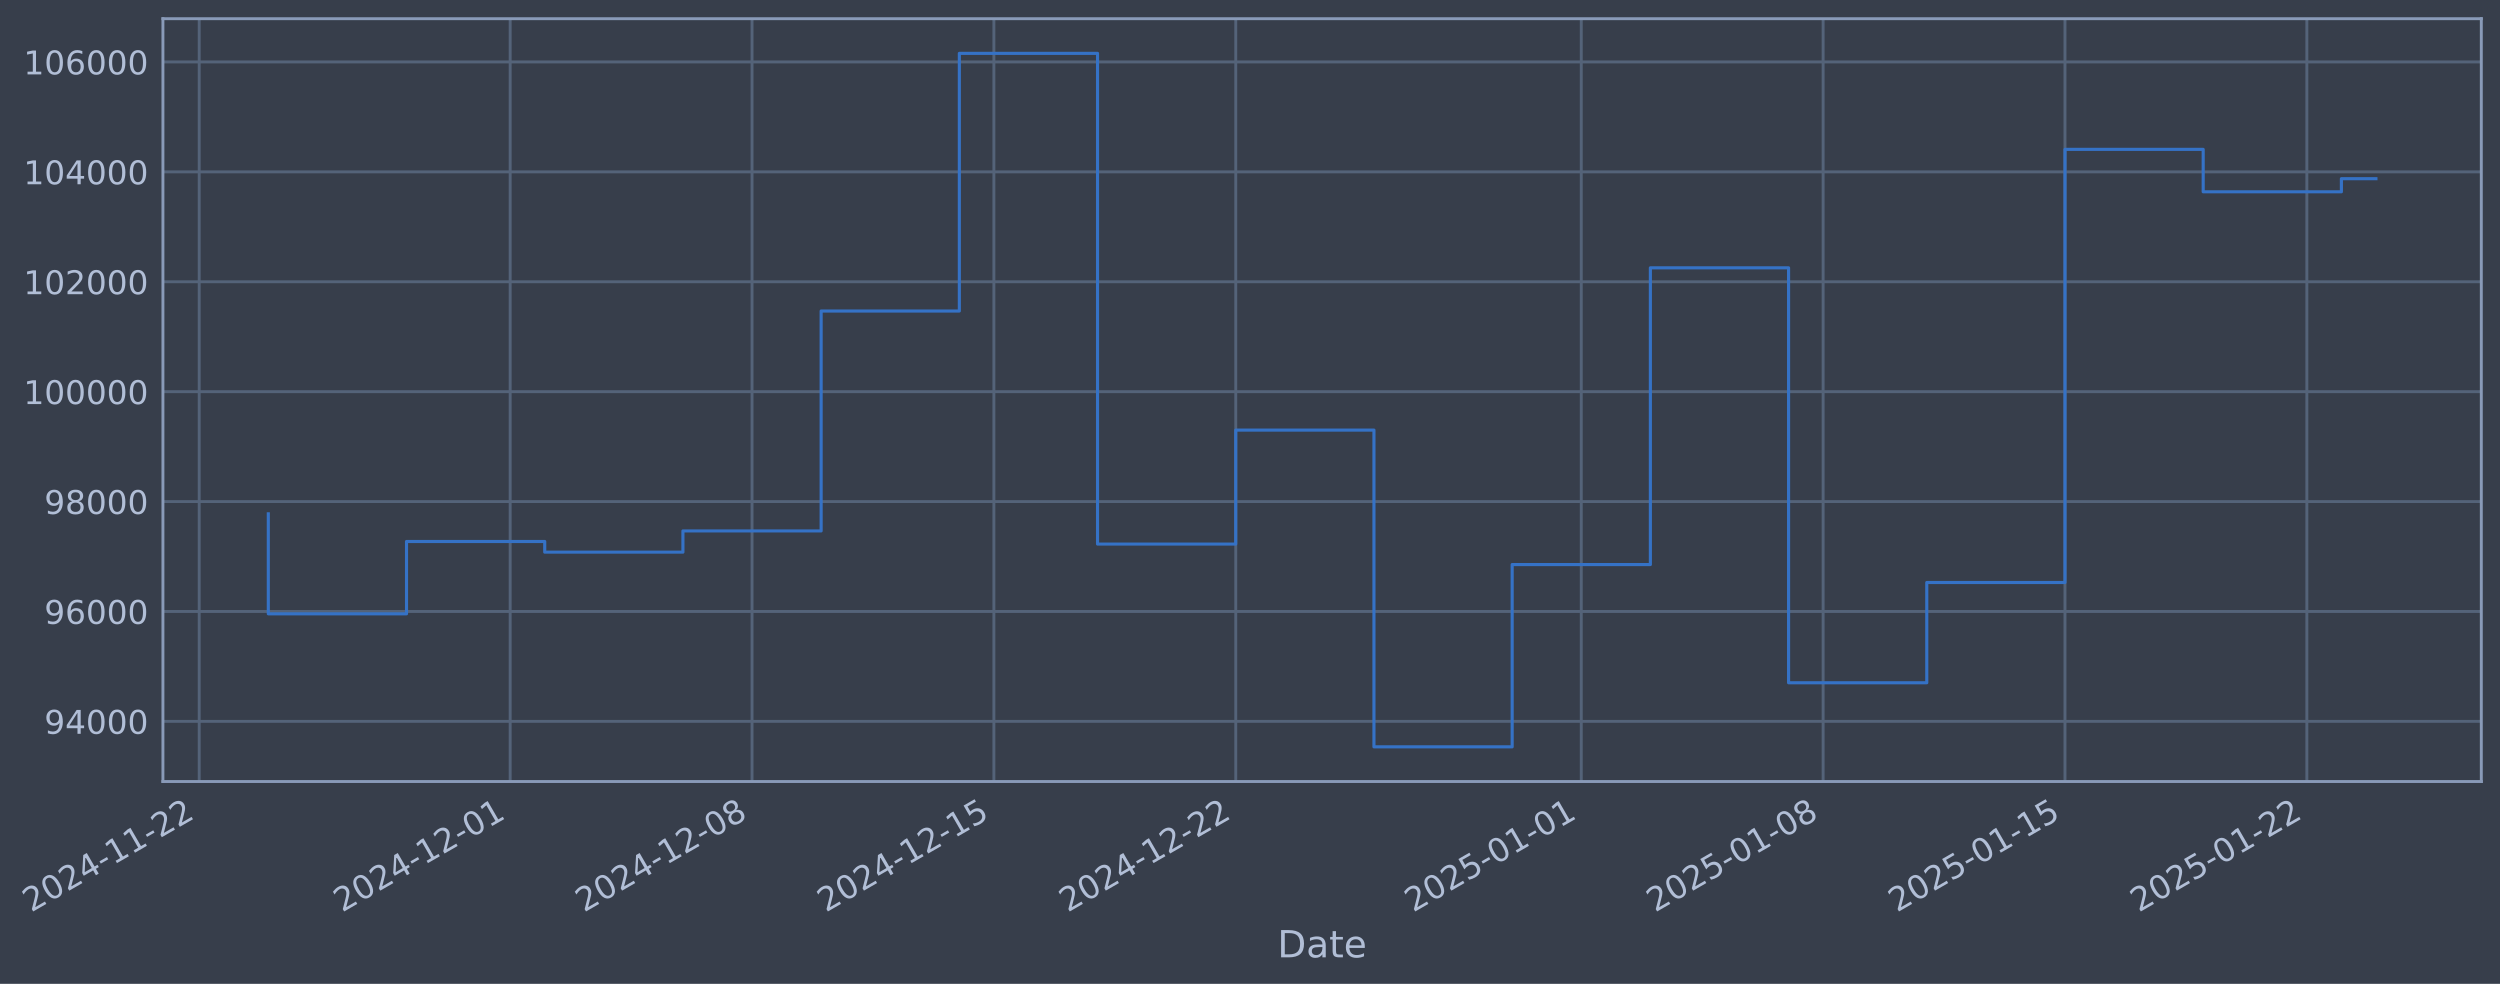
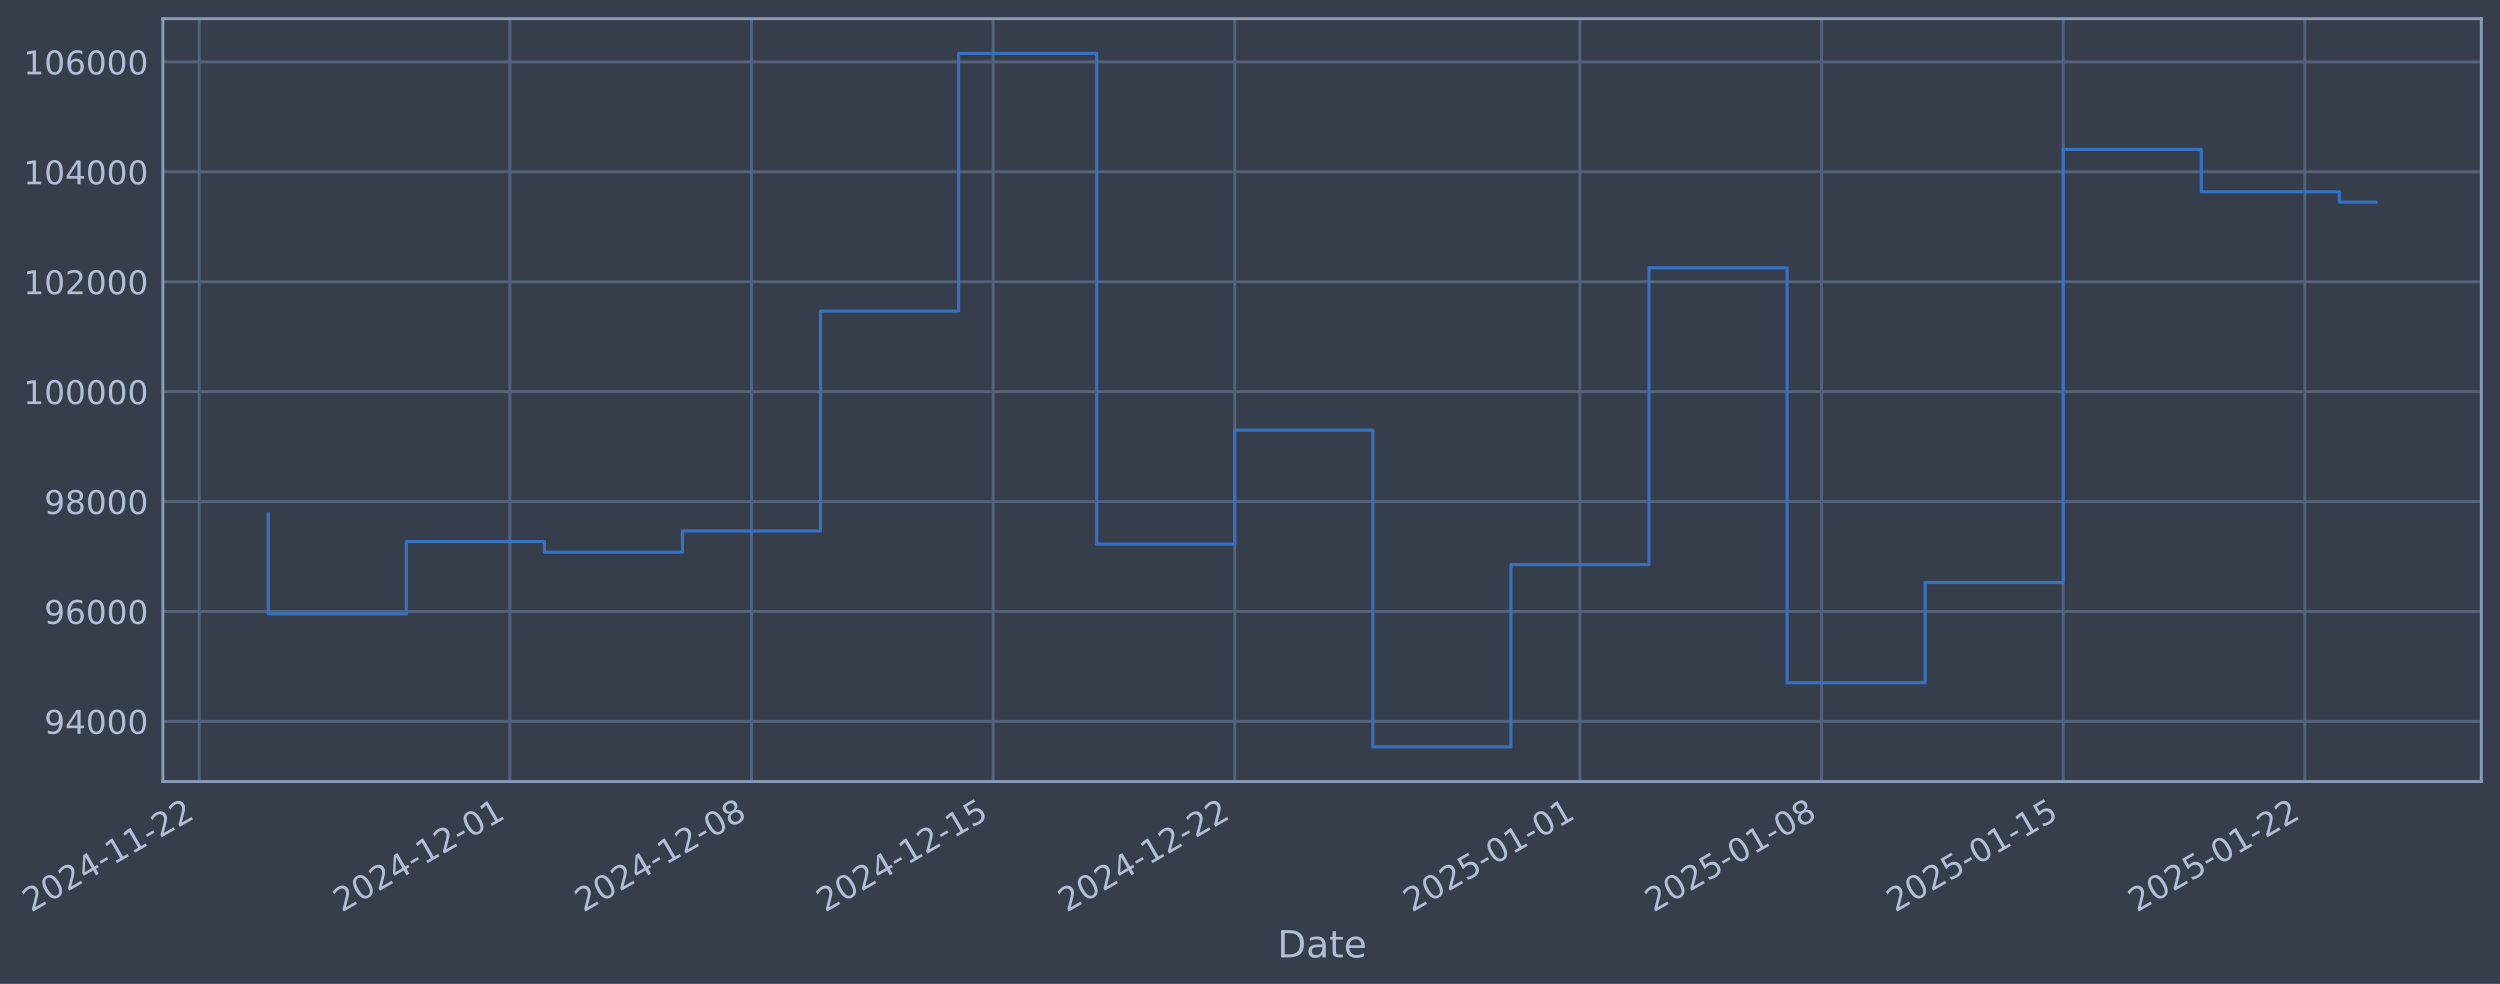
- <svg xmlns="http://www.w3.org/2000/svg" xmlns:xlink="http://www.w3.org/1999/xlink" width="962.742pt" height="378.87pt" viewBox="0 0 962.742 378.87" version="1.1">
+ <svg xmlns="http://www.w3.org/2000/svg" xmlns:xlink="http://www.w3.org/1999/xlink" width="962.716pt" height="378.87pt" viewBox="0 0 962.716 378.87" version="1.1">
  <defs>
    <style type="text/css">*{stroke-linejoin: round; stroke-linecap: butt}</style>
  </defs>
  <g id="figure_1">
    <g id="patch_1">
-       <path d="M 0 378.87  L 962.742 378.87  L 962.742 0  L 0 0  z " style="fill: #373e4b" />
+       <path d="M 0 378.87  L 962.716 378.87  L 962.716 0  L 0 0  z " style="fill: #373e4b" />
    </g>
    <g id="axes_1">
      <g id="patch_2">
-         <path d="M 62.742 300.96  L 955.542 300.96  L 955.542 7.2  L 62.742 7.2  z " style="fill: #373e4b" />
+         <path d="M 62.716 300.96  L 955.516 300.96  L 955.516 7.2  L 62.716 7.2  z " style="fill: #373e4b" />
      </g>
      <g id="matplotlib.axis_1">
        <g id="xtick_1">
          <g id="line2d_1">
-             <path d="M 76.713 300.96  L 76.713 7.2  " clip-path="url(#pad5e3b9f6a)" style="fill: none; stroke: #546379; stroke-width: 1.12; stroke-linecap: square" />
+             <path d="M 76.713 300.96  L 76.713 7.2  " clip-path="url(#p86880c3dca)" style="fill: none; stroke: #546379; stroke-width: 1.12; stroke-linecap: square" />
          </g>
          <g id="line2d_2" />
          <g id="text_1">
            <g style="fill: #b1bed6" transform="translate(11.98702 351.4642) rotate(-30) scale(0.126 -0.126)">
              <defs>
                <path id="DejaVuSans-32" d="M 1228 531  L 3431 531  L 3431 0  L 469 0  L 469 531  Q 828 903 1448 1529  Q 2069 2156 2228 2338  Q 2531 2678 2651 2914  Q 2772 3150 2772 3378  Q 2772 3750 2511 3984  Q 2250 4219 1831 4219  Q 1534 4219 1204 4116  Q 875 4013 500 3803  L 500 4441  Q 881 4594 1212 4672  Q 1544 4750 1819 4750  Q 2544 4750 2975 4387  Q 3406 4025 3406 3419  Q 3406 3131 3298 2873  Q 3191 2616 2906 2266  Q 2828 2175 2409 1742  Q 1991 1309 1228 531  z " transform="scale(0.015625)" />
                <path id="DejaVuSans-30" d="M 2034 4250  Q 1547 4250 1301 3770  Q 1056 3291 1056 2328  Q 1056 1369 1301 889  Q 1547 409 2034 409  Q 2525 409 2770 889  Q 3016 1369 3016 2328  Q 3016 3291 2770 3770  Q 2525 4250 2034 4250  z M 2034 4750  Q 2819 4750 3233 4129  Q 3647 3509 3647 2328  Q 3647 1150 3233 529  Q 2819 -91 2034 -91  Q 1250 -91 836 529  Q 422 1150 422 2328  Q 422 3509 836 4129  Q 1250 4750 2034 4750  z " transform="scale(0.015625)" />
                <path id="DejaVuSans-34" d="M 2419 4116  L 825 1625  L 2419 1625  L 2419 4116  z M 2253 4666  L 3047 4666  L 3047 1625  L 3713 1625  L 3713 1100  L 3047 1100  L 3047 0  L 2419 0  L 2419 1100  L 313 1100  L 313 1709  L 2253 4666  z " transform="scale(0.015625)" />
                <path id="DejaVuSans-2d" d="M 313 2009  L 1997 2009  L 1997 1497  L 313 1497  L 313 2009  z " transform="scale(0.015625)" />
                <path id="DejaVuSans-31" d="M 794 531  L 1825 531  L 1825 4091  L 703 3866  L 703 4441  L 1819 4666  L 2450 4666  L 2450 531  L 3481 531  L 3481 0  L 794 0  L 794 531  z " transform="scale(0.015625)" />
              </defs>
              <use xlink:href="#DejaVuSans-32" />
              <use xlink:href="#DejaVuSans-30" transform="translate(63.62305 0)" />
              <use xlink:href="#DejaVuSans-32" transform="translate(127.2461 0)" />
              <use xlink:href="#DejaVuSans-34" transform="translate(190.8691 0)" />
              <use xlink:href="#DejaVuSans-2d" transform="translate(254.4922 0)" />
              <use xlink:href="#DejaVuSans-31" transform="translate(290.5762 0)" />
              <use xlink:href="#DejaVuSans-31" transform="translate(354.1992 0)" />
              <use xlink:href="#DejaVuSans-2d" transform="translate(417.8223 0)" />
              <use xlink:href="#DejaVuSans-32" transform="translate(453.9062 0)" />
              <use xlink:href="#DejaVuSans-32" transform="translate(517.5293 0)" />
            </g>
          </g>
        </g>
        <g id="xtick_2">
          <g id="line2d_3">
-             <path d="M 196.464 300.96  L 196.464 7.2  " clip-path="url(#pad5e3b9f6a)" style="fill: none; stroke: #546379; stroke-width: 1.12; stroke-linecap: square" />
+             <path d="M 196.346 300.96  L 196.346 7.2  " clip-path="url(#p86880c3dca)" style="fill: none; stroke: #546379; stroke-width: 1.12; stroke-linecap: square" />
          </g>
          <g id="line2d_4" />
          <g id="text_2">
-             <g style="fill: #b1bed6" transform="translate(131.7381 351.4642) rotate(-30) scale(0.126 -0.126)">
+             <g style="fill: #b1bed6" transform="translate(131.6203 351.4642) rotate(-30) scale(0.126 -0.126)">
              <use xlink:href="#DejaVuSans-32" />
              <use xlink:href="#DejaVuSans-30" transform="translate(63.62305 0)" />
              <use xlink:href="#DejaVuSans-32" transform="translate(127.2461 0)" />
              <use xlink:href="#DejaVuSans-34" transform="translate(190.8691 0)" />
              <use xlink:href="#DejaVuSans-2d" transform="translate(254.4922 0)" />
              <use xlink:href="#DejaVuSans-31" transform="translate(290.5762 0)" />
              <use xlink:href="#DejaVuSans-32" transform="translate(354.1992 0)" />
              <use xlink:href="#DejaVuSans-2d" transform="translate(417.8223 0)" />
              <use xlink:href="#DejaVuSans-30" transform="translate(453.9062 0)" />
              <use xlink:href="#DejaVuSans-31" transform="translate(517.5293 0)" />
            </g>
          </g>
        </g>
        <g id="xtick_3">
          <g id="line2d_5">
-             <path d="M 289.603 300.96  L 289.603 7.2  " clip-path="url(#pad5e3b9f6a)" style="fill: none; stroke: #546379; stroke-width: 1.12; stroke-linecap: square" />
+             <path d="M 289.394 300.96  L 289.394 7.2  " clip-path="url(#p86880c3dca)" style="fill: none; stroke: #546379; stroke-width: 1.12; stroke-linecap: square" />
          </g>
          <g id="line2d_6" />
          <g id="text_3">
-             <g style="fill: #b1bed6" transform="translate(224.8777 351.4642) rotate(-30) scale(0.126 -0.126)">
+             <g style="fill: #b1bed6" transform="translate(224.6685 351.4642) rotate(-30) scale(0.126 -0.126)">
              <defs>
                <path id="DejaVuSans-38" d="M 2034 2216  Q 1584 2216 1326 1975  Q 1069 1734 1069 1313  Q 1069 891 1326 650  Q 1584 409 2034 409  Q 2484 409 2743 651  Q 3003 894 3003 1313  Q 3003 1734 2745 1975  Q 2488 2216 2034 2216  z M 1403 2484  Q 997 2584 770 2862  Q 544 3141 544 3541  Q 544 4100 942 4425  Q 1341 4750 2034 4750  Q 2731 4750 3128 4425  Q 3525 4100 3525 3541  Q 3525 3141 3298 2862  Q 3072 2584 2669 2484  Q 3125 2378 3379 2068  Q 3634 1759 3634 1313  Q 3634 634 3220 271  Q 2806 -91 2034 -91  Q 1263 -91 848 271  Q 434 634 434 1313  Q 434 1759 690 2068  Q 947 2378 1403 2484  z M 1172 3481  Q 1172 3119 1398 2916  Q 1625 2713 2034 2713  Q 2441 2713 2670 2916  Q 2900 3119 2900 3481  Q 2900 3844 2670 4047  Q 2441 4250 2034 4250  Q 1625 4250 1398 4047  Q 1172 3844 1172 3481  z " transform="scale(0.015625)" />
              </defs>
              <use xlink:href="#DejaVuSans-32" />
              <use xlink:href="#DejaVuSans-30" transform="translate(63.62305 0)" />
              <use xlink:href="#DejaVuSans-32" transform="translate(127.2461 0)" />
              <use xlink:href="#DejaVuSans-34" transform="translate(190.8691 0)" />
              <use xlink:href="#DejaVuSans-2d" transform="translate(254.4922 0)" />
              <use xlink:href="#DejaVuSans-31" transform="translate(290.5762 0)" />
              <use xlink:href="#DejaVuSans-32" transform="translate(354.1992 0)" />
              <use xlink:href="#DejaVuSans-2d" transform="translate(417.8223 0)" />
              <use xlink:href="#DejaVuSans-30" transform="translate(453.9062 0)" />
              <use xlink:href="#DejaVuSans-38" transform="translate(517.5293 0)" />
            </g>
          </g>
        </g>
        <g id="xtick_4">
          <g id="line2d_7">
-             <path d="M 382.743 300.96  L 382.743 7.2  " clip-path="url(#pad5e3b9f6a)" style="fill: none; stroke: #546379; stroke-width: 1.12; stroke-linecap: square" />
+             <path d="M 382.442 300.96  L 382.442 7.2  " clip-path="url(#p86880c3dca)" style="fill: none; stroke: #546379; stroke-width: 1.12; stroke-linecap: square" />
          </g>
          <g id="line2d_8" />
          <g id="text_4">
-             <g style="fill: #b1bed6" transform="translate(318.0174 351.4642) rotate(-30) scale(0.126 -0.126)">
+             <g style="fill: #b1bed6" transform="translate(317.7166 351.4642) rotate(-30) scale(0.126 -0.126)">
              <defs>
                <path id="DejaVuSans-35" d="M 691 4666  L 3169 4666  L 3169 4134  L 1269 4134  L 1269 2991  Q 1406 3038 1543 3061  Q 1681 3084 1819 3084  Q 2600 3084 3056 2656  Q 3513 2228 3513 1497  Q 3513 744 3044 326  Q 2575 -91 1722 -91  Q 1428 -91 1123 -41  Q 819 9 494 109  L 494 744  Q 775 591 1075 516  Q 1375 441 1709 441  Q 2250 441 2565 725  Q 2881 1009 2881 1497  Q 2881 1984 2565 2268  Q 2250 2553 1709 2553  Q 1456 2553 1204 2497  Q 953 2441 691 2322  L 691 4666  z " transform="scale(0.015625)" />
              </defs>
              <use xlink:href="#DejaVuSans-32" />
              <use xlink:href="#DejaVuSans-30" transform="translate(63.62305 0)" />
              <use xlink:href="#DejaVuSans-32" transform="translate(127.2461 0)" />
              <use xlink:href="#DejaVuSans-34" transform="translate(190.8691 0)" />
              <use xlink:href="#DejaVuSans-2d" transform="translate(254.4922 0)" />
              <use xlink:href="#DejaVuSans-31" transform="translate(290.5762 0)" />
              <use xlink:href="#DejaVuSans-32" transform="translate(354.1992 0)" />
              <use xlink:href="#DejaVuSans-2d" transform="translate(417.8223 0)" />
              <use xlink:href="#DejaVuSans-31" transform="translate(453.9062 0)" />
              <use xlink:href="#DejaVuSans-35" transform="translate(517.5293 0)" />
            </g>
          </g>
        </g>
        <g id="xtick_5">
          <g id="line2d_9">
-             <path d="M 475.883 300.96  L 475.883 7.2  " clip-path="url(#pad5e3b9f6a)" style="fill: none; stroke: #546379; stroke-width: 1.12; stroke-linecap: square" />
+             <path d="M 475.49 300.96  L 475.49 7.2  " clip-path="url(#p86880c3dca)" style="fill: none; stroke: #546379; stroke-width: 1.12; stroke-linecap: square" />
          </g>
          <g id="line2d_10" />
          <g id="text_5">
-             <g style="fill: #b1bed6" transform="translate(411.1571 351.4642) rotate(-30) scale(0.126 -0.126)">
+             <g style="fill: #b1bed6" transform="translate(410.7647 351.4642) rotate(-30) scale(0.126 -0.126)">
              <use xlink:href="#DejaVuSans-32" />
              <use xlink:href="#DejaVuSans-30" transform="translate(63.62305 0)" />
              <use xlink:href="#DejaVuSans-32" transform="translate(127.2461 0)" />
              <use xlink:href="#DejaVuSans-34" transform="translate(190.8691 0)" />
              <use xlink:href="#DejaVuSans-2d" transform="translate(254.4922 0)" />
              <use xlink:href="#DejaVuSans-31" transform="translate(290.5762 0)" />
              <use xlink:href="#DejaVuSans-32" transform="translate(354.1992 0)" />
              <use xlink:href="#DejaVuSans-2d" transform="translate(417.8223 0)" />
              <use xlink:href="#DejaVuSans-32" transform="translate(453.9062 0)" />
              <use xlink:href="#DejaVuSans-32" transform="translate(517.5293 0)" />
            </g>
          </g>
        </g>
        <g id="xtick_6">
          <g id="line2d_11">
-             <path d="M 608.939 300.96  L 608.939 7.2  " clip-path="url(#pad5e3b9f6a)" style="fill: none; stroke: #546379; stroke-width: 1.12; stroke-linecap: square" />
+             <path d="M 608.416 300.96  L 608.416 7.2  " clip-path="url(#p86880c3dca)" style="fill: none; stroke: #546379; stroke-width: 1.12; stroke-linecap: square" />
          </g>
          <g id="line2d_12" />
          <g id="text_6">
-             <g style="fill: #b1bed6" transform="translate(544.2138 351.4642) rotate(-30) scale(0.126 -0.126)">
+             <g style="fill: #b1bed6" transform="translate(543.6906 351.4642) rotate(-30) scale(0.126 -0.126)">
              <use xlink:href="#DejaVuSans-32" />
              <use xlink:href="#DejaVuSans-30" transform="translate(63.62305 0)" />
              <use xlink:href="#DejaVuSans-32" transform="translate(127.2461 0)" />
              <use xlink:href="#DejaVuSans-35" transform="translate(190.8691 0)" />
              <use xlink:href="#DejaVuSans-2d" transform="translate(254.4922 0)" />
              <use xlink:href="#DejaVuSans-30" transform="translate(290.5762 0)" />
              <use xlink:href="#DejaVuSans-31" transform="translate(354.1992 0)" />
              <use xlink:href="#DejaVuSans-2d" transform="translate(417.8223 0)" />
              <use xlink:href="#DejaVuSans-30" transform="translate(453.9062 0)" />
              <use xlink:href="#DejaVuSans-31" transform="translate(517.5293 0)" />
            </g>
          </g>
        </g>
        <g id="xtick_7">
          <g id="line2d_13">
-             <path d="M 702.079 300.96  L 702.079 7.2  " clip-path="url(#pad5e3b9f6a)" style="fill: none; stroke: #546379; stroke-width: 1.12; stroke-linecap: square" />
+             <path d="M 701.464 300.96  L 701.464 7.2  " clip-path="url(#p86880c3dca)" style="fill: none; stroke: #546379; stroke-width: 1.12; stroke-linecap: square" />
          </g>
          <g id="line2d_14" />
          <g id="text_7">
-             <g style="fill: #b1bed6" transform="translate(637.3535 351.4642) rotate(-30) scale(0.126 -0.126)">
+             <g style="fill: #b1bed6" transform="translate(636.7388 351.4642) rotate(-30) scale(0.126 -0.126)">
              <use xlink:href="#DejaVuSans-32" />
              <use xlink:href="#DejaVuSans-30" transform="translate(63.62305 0)" />
              <use xlink:href="#DejaVuSans-32" transform="translate(127.2461 0)" />
              <use xlink:href="#DejaVuSans-35" transform="translate(190.8691 0)" />
              <use xlink:href="#DejaVuSans-2d" transform="translate(254.4922 0)" />
              <use xlink:href="#DejaVuSans-30" transform="translate(290.5762 0)" />
              <use xlink:href="#DejaVuSans-31" transform="translate(354.1992 0)" />
              <use xlink:href="#DejaVuSans-2d" transform="translate(417.8223 0)" />
              <use xlink:href="#DejaVuSans-30" transform="translate(453.9062 0)" />
              <use xlink:href="#DejaVuSans-38" transform="translate(517.5293 0)" />
            </g>
          </g>
        </g>
        <g id="xtick_8">
          <g id="line2d_15">
-             <path d="M 795.219 300.96  L 795.219 7.2  " clip-path="url(#pad5e3b9f6a)" style="fill: none; stroke: #546379; stroke-width: 1.12; stroke-linecap: square" />
+             <path d="M 794.512 300.96  L 794.512 7.2  " clip-path="url(#p86880c3dca)" style="fill: none; stroke: #546379; stroke-width: 1.12; stroke-linecap: square" />
          </g>
          <g id="line2d_16" />
          <g id="text_8">
-             <g style="fill: #b1bed6" transform="translate(730.4932 351.4642) rotate(-30) scale(0.126 -0.126)">
+             <g style="fill: #b1bed6" transform="translate(729.7869 351.4642) rotate(-30) scale(0.126 -0.126)">
              <use xlink:href="#DejaVuSans-32" />
              <use xlink:href="#DejaVuSans-30" transform="translate(63.62305 0)" />
              <use xlink:href="#DejaVuSans-32" transform="translate(127.2461 0)" />
              <use xlink:href="#DejaVuSans-35" transform="translate(190.8691 0)" />
              <use xlink:href="#DejaVuSans-2d" transform="translate(254.4922 0)" />
              <use xlink:href="#DejaVuSans-30" transform="translate(290.5762 0)" />
              <use xlink:href="#DejaVuSans-31" transform="translate(354.1992 0)" />
              <use xlink:href="#DejaVuSans-2d" transform="translate(417.8223 0)" />
              <use xlink:href="#DejaVuSans-31" transform="translate(453.9062 0)" />
              <use xlink:href="#DejaVuSans-35" transform="translate(517.5293 0)" />
            </g>
          </g>
        </g>
        <g id="xtick_9">
          <g id="line2d_17">
-             <path d="M 888.358 300.96  L 888.358 7.2  " clip-path="url(#pad5e3b9f6a)" style="fill: none; stroke: #546379; stroke-width: 1.12; stroke-linecap: square" />
+             <path d="M 887.561 300.96  L 887.561 7.2  " clip-path="url(#p86880c3dca)" style="fill: none; stroke: #546379; stroke-width: 1.12; stroke-linecap: square" />
          </g>
          <g id="line2d_18" />
          <g id="text_9">
-             <g style="fill: #b1bed6" transform="translate(823.6329 351.4642) rotate(-30) scale(0.126 -0.126)">
+             <g style="fill: #b1bed6" transform="translate(822.8351 351.4642) rotate(-30) scale(0.126 -0.126)">
              <use xlink:href="#DejaVuSans-32" />
              <use xlink:href="#DejaVuSans-30" transform="translate(63.62305 0)" />
              <use xlink:href="#DejaVuSans-32" transform="translate(127.2461 0)" />
              <use xlink:href="#DejaVuSans-35" transform="translate(190.8691 0)" />
              <use xlink:href="#DejaVuSans-2d" transform="translate(254.4922 0)" />
              <use xlink:href="#DejaVuSans-30" transform="translate(290.5762 0)" />
              <use xlink:href="#DejaVuSans-31" transform="translate(354.1992 0)" />
              <use xlink:href="#DejaVuSans-2d" transform="translate(417.8223 0)" />
              <use xlink:href="#DejaVuSans-32" transform="translate(453.9062 0)" />
              <use xlink:href="#DejaVuSans-32" transform="translate(517.5293 0)" />
            </g>
          </g>
        </g>
        <g id="text_10">
-           <g style="fill: #b1bed6" transform="translate(491.9329 368.6753) scale(0.144 -0.144)">
+           <g style="fill: #b1bed6" transform="translate(491.9068 368.6753) scale(0.144 -0.144)">
            <defs>
              <path id="DejaVuSans-44" d="M 1259 4147  L 1259 519  L 2022 519  Q 2988 519 3436 956  Q 3884 1394 3884 2338  Q 3884 3275 3436 3711  Q 2988 4147 2022 4147  L 1259 4147  z M 628 4666  L 1925 4666  Q 3281 4666 3915 4102  Q 4550 3538 4550 2338  Q 4550 1131 3912 565  Q 3275 0 1925 0  L 628 0  L 628 4666  z " transform="scale(0.015625)" />
              <path id="DejaVuSans-61" d="M 2194 1759  Q 1497 1759 1228 1600  Q 959 1441 959 1056  Q 959 750 1161 570  Q 1363 391 1709 391  Q 2188 391 2477 730  Q 2766 1069 2766 1631  L 2766 1759  L 2194 1759  z M 3341 1997  L 3341 0  L 2766 0  L 2766 531  Q 2569 213 2275 61  Q 1981 -91 1556 -91  Q 1019 -91 701 211  Q 384 513 384 1019  Q 384 1609 779 1909  Q 1175 2209 1959 2209  L 2766 2209  L 2766 2266  Q 2766 2663 2505 2880  Q 2244 3097 1772 3097  Q 1472 3097 1187 3025  Q 903 2953 641 2809  L 641 3341  Q 956 3463 1253 3523  Q 1550 3584 1831 3584  Q 2591 3584 2966 3190  Q 3341 2797 3341 1997  z " transform="scale(0.015625)" />
              <path id="DejaVuSans-74" d="M 1172 4494  L 1172 3500  L 2356 3500  L 2356 3053  L 1172 3053  L 1172 1153  Q 1172 725 1289 603  Q 1406 481 1766 481  L 2356 481  L 2356 0  L 1766 0  Q 1100 0 847 248  Q 594 497 594 1153  L 594 3053  L 172 3053  L 172 3500  L 594 3500  L 594 4494  L 1172 4494  z " transform="scale(0.015625)" />
              <path id="DejaVuSans-65" d="M 3597 1894  L 3597 1613  L 953 1613  Q 991 1019 1311 708  Q 1631 397 2203 397  Q 2534 397 2845 478  Q 3156 559 3463 722  L 3463 178  Q 3153 47 2828 -22  Q 2503 -91 2169 -91  Q 1331 -91 842 396  Q 353 884 353 1716  Q 353 2575 817 3079  Q 1281 3584 2069 3584  Q 2775 3584 3186 3129  Q 3597 2675 3597 1894  z M 3022 2063  Q 3016 2534 2758 2815  Q 2500 3097 2075 3097  Q 1594 3097 1305 2825  Q 1016 2553 972 2059  L 3022 2063  z " transform="scale(0.015625)" />
            </defs>
            <use xlink:href="#DejaVuSans-44" />
            <use xlink:href="#DejaVuSans-61" transform="translate(77.00195 0)" />
            <use xlink:href="#DejaVuSans-74" transform="translate(138.2812 0)" />
            <use xlink:href="#DejaVuSans-65" transform="translate(177.4902 0)" />
          </g>
        </g>
      </g>
      <g id="matplotlib.axis_2">
        <g id="ytick_1">
          <g id="line2d_19">
-             <path d="M 62.742 277.797  L 955.542 277.797  " clip-path="url(#pad5e3b9f6a)" style="fill: none; stroke: #546379; stroke-width: 1.12; stroke-linecap: square" />
+             <path d="M 62.716 277.797  L 955.516 277.797  " clip-path="url(#p86880c3dca)" style="fill: none; stroke: #546379; stroke-width: 1.12; stroke-linecap: square" />
          </g>
          <g id="line2d_20" />
          <g id="text_11">
-             <g style="fill: #b1bed6" transform="translate(17.0583 282.5841) scale(0.126 -0.126)">
+             <g style="fill: #b1bed6" transform="translate(17.03214 282.5841) scale(0.126 -0.126)">
              <defs>
                <path id="DejaVuSans-39" d="M 703 97  L 703 672  Q 941 559 1184 500  Q 1428 441 1663 441  Q 2288 441 2617 861  Q 2947 1281 2994 2138  Q 2813 1869 2534 1725  Q 2256 1581 1919 1581  Q 1219 1581 811 2004  Q 403 2428 403 3163  Q 403 3881 828 4315  Q 1253 4750 1959 4750  Q 2769 4750 3195 4129  Q 3622 3509 3622 2328  Q 3622 1225 3098 567  Q 2575 -91 1691 -91  Q 1453 -91 1209 -44  Q 966 3 703 97  z M 1959 2075  Q 2384 2075 2632 2365  Q 2881 2656 2881 3163  Q 2881 3666 2632 3958  Q 2384 4250 1959 4250  Q 1534 4250 1286 3958  Q 1038 3666 1038 3163  Q 1038 2656 1286 2365  Q 1534 2075 1959 2075  z " transform="scale(0.015625)" />
              </defs>
              <use xlink:href="#DejaVuSans-39" />
              <use xlink:href="#DejaVuSans-34" transform="translate(63.62305 0)" />
              <use xlink:href="#DejaVuSans-30" transform="translate(127.2461 0)" />
              <use xlink:href="#DejaVuSans-30" transform="translate(190.8691 0)" />
              <use xlink:href="#DejaVuSans-30" transform="translate(254.4922 0)" />
            </g>
          </g>
        </g>
        <g id="ytick_2">
          <g id="line2d_21">
-             <path d="M 62.742 235.473  L 955.542 235.473  " clip-path="url(#pad5e3b9f6a)" style="fill: none; stroke: #546379; stroke-width: 1.12; stroke-linecap: square" />
+             <path d="M 62.716 235.473  L 955.516 235.473  " clip-path="url(#p86880c3dca)" style="fill: none; stroke: #546379; stroke-width: 1.12; stroke-linecap: square" />
          </g>
          <g id="line2d_22" />
          <g id="text_12">
-             <g style="fill: #b1bed6" transform="translate(17.0583 240.2602) scale(0.126 -0.126)">
+             <g style="fill: #b1bed6" transform="translate(17.03214 240.2602) scale(0.126 -0.126)">
              <defs>
                <path id="DejaVuSans-36" d="M 2113 2584  Q 1688 2584 1439 2293  Q 1191 2003 1191 1497  Q 1191 994 1439 701  Q 1688 409 2113 409  Q 2538 409 2786 701  Q 3034 994 3034 1497  Q 3034 2003 2786 2293  Q 2538 2584 2113 2584  z M 3366 4563  L 3366 3988  Q 3128 4100 2886 4159  Q 2644 4219 2406 4219  Q 1781 4219 1451 3797  Q 1122 3375 1075 2522  Q 1259 2794 1537 2939  Q 1816 3084 2150 3084  Q 2853 3084 3261 2657  Q 3669 2231 3669 1497  Q 3669 778 3244 343  Q 2819 -91 2113 -91  Q 1303 -91 875 529  Q 447 1150 447 2328  Q 447 3434 972 4092  Q 1497 4750 2381 4750  Q 2619 4750 2861 4703  Q 3103 4656 3366 4563  z " transform="scale(0.015625)" />
              </defs>
              <use xlink:href="#DejaVuSans-39" />
              <use xlink:href="#DejaVuSans-36" transform="translate(63.62305 0)" />
              <use xlink:href="#DejaVuSans-30" transform="translate(127.2461 0)" />
              <use xlink:href="#DejaVuSans-30" transform="translate(190.8691 0)" />
              <use xlink:href="#DejaVuSans-30" transform="translate(254.4922 0)" />
            </g>
          </g>
        </g>
        <g id="ytick_3">
          <g id="line2d_23">
-             <path d="M 62.742 193.149  L 955.542 193.149  " clip-path="url(#pad5e3b9f6a)" style="fill: none; stroke: #546379; stroke-width: 1.12; stroke-linecap: square" />
+             <path d="M 62.716 193.149  L 955.516 193.149  " clip-path="url(#p86880c3dca)" style="fill: none; stroke: #546379; stroke-width: 1.12; stroke-linecap: square" />
          </g>
          <g id="line2d_24" />
          <g id="text_13">
-             <g style="fill: #b1bed6" transform="translate(17.0583 197.9364) scale(0.126 -0.126)">
+             <g style="fill: #b1bed6" transform="translate(17.03214 197.9364) scale(0.126 -0.126)">
              <use xlink:href="#DejaVuSans-39" />
              <use xlink:href="#DejaVuSans-38" transform="translate(63.62305 0)" />
              <use xlink:href="#DejaVuSans-30" transform="translate(127.2461 0)" />
              <use xlink:href="#DejaVuSans-30" transform="translate(190.8691 0)" />
              <use xlink:href="#DejaVuSans-30" transform="translate(254.4922 0)" />
            </g>
          </g>
        </g>
        <g id="ytick_4">
          <g id="line2d_25">
-             <path d="M 62.742 150.826  L 955.542 150.826  " clip-path="url(#pad5e3b9f6a)" style="fill: none; stroke: #546379; stroke-width: 1.12; stroke-linecap: square" />
+             <path d="M 62.716 150.826  L 955.516 150.826  " clip-path="url(#p86880c3dca)" style="fill: none; stroke: #546379; stroke-width: 1.12; stroke-linecap: square" />
          </g>
          <g id="line2d_26" />
          <g id="text_14">
-             <g style="fill: #b1bed6" transform="translate(9.041548 155.6126) scale(0.126 -0.126)">
+             <g style="fill: #b1bed6" transform="translate(9.015388 155.6126) scale(0.126 -0.126)">
              <use xlink:href="#DejaVuSans-31" />
              <use xlink:href="#DejaVuSans-30" transform="translate(63.62305 0)" />
              <use xlink:href="#DejaVuSans-30" transform="translate(127.2461 0)" />
              <use xlink:href="#DejaVuSans-30" transform="translate(190.8691 0)" />
              <use xlink:href="#DejaVuSans-30" transform="translate(254.4922 0)" />
              <use xlink:href="#DejaVuSans-30" transform="translate(318.1152 0)" />
            </g>
          </g>
        </g>
        <g id="ytick_5">
          <g id="line2d_27">
-             <path d="M 62.742 108.502  L 955.542 108.502  " clip-path="url(#pad5e3b9f6a)" style="fill: none; stroke: #546379; stroke-width: 1.12; stroke-linecap: square" />
+             <path d="M 62.716 108.502  L 955.516 108.502  " clip-path="url(#p86880c3dca)" style="fill: none; stroke: #546379; stroke-width: 1.12; stroke-linecap: square" />
          </g>
          <g id="line2d_28" />
          <g id="text_15">
-             <g style="fill: #b1bed6" transform="translate(9.041548 113.2888) scale(0.126 -0.126)">
+             <g style="fill: #b1bed6" transform="translate(9.015388 113.2888) scale(0.126 -0.126)">
              <use xlink:href="#DejaVuSans-31" />
              <use xlink:href="#DejaVuSans-30" transform="translate(63.62305 0)" />
              <use xlink:href="#DejaVuSans-32" transform="translate(127.2461 0)" />
              <use xlink:href="#DejaVuSans-30" transform="translate(190.8691 0)" />
              <use xlink:href="#DejaVuSans-30" transform="translate(254.4922 0)" />
              <use xlink:href="#DejaVuSans-30" transform="translate(318.1152 0)" />
            </g>
          </g>
        </g>
        <g id="ytick_6">
          <g id="line2d_29">
-             <path d="M 62.742 66.178  L 955.542 66.178  " clip-path="url(#pad5e3b9f6a)" style="fill: none; stroke: #546379; stroke-width: 1.12; stroke-linecap: square" />
+             <path d="M 62.716 66.178  L 955.516 66.178  " clip-path="url(#p86880c3dca)" style="fill: none; stroke: #546379; stroke-width: 1.12; stroke-linecap: square" />
          </g>
          <g id="line2d_30" />
          <g id="text_16">
-             <g style="fill: #b1bed6" transform="translate(9.041548 70.96502) scale(0.126 -0.126)">
+             <g style="fill: #b1bed6" transform="translate(9.015388 70.96502) scale(0.126 -0.126)">
              <use xlink:href="#DejaVuSans-31" />
              <use xlink:href="#DejaVuSans-30" transform="translate(63.62305 0)" />
              <use xlink:href="#DejaVuSans-34" transform="translate(127.2461 0)" />
              <use xlink:href="#DejaVuSans-30" transform="translate(190.8691 0)" />
              <use xlink:href="#DejaVuSans-30" transform="translate(254.4922 0)" />
              <use xlink:href="#DejaVuSans-30" transform="translate(318.1152 0)" />
            </g>
          </g>
        </g>
        <g id="ytick_7">
          <g id="line2d_31">
-             <path d="M 62.742 23.854  L 955.542 23.854  " clip-path="url(#pad5e3b9f6a)" style="fill: none; stroke: #546379; stroke-width: 1.12; stroke-linecap: square" />
+             <path d="M 62.716 23.854  L 955.516 23.854  " clip-path="url(#p86880c3dca)" style="fill: none; stroke: #546379; stroke-width: 1.12; stroke-linecap: square" />
          </g>
          <g id="line2d_32" />
          <g id="text_17">
-             <g style="fill: #b1bed6" transform="translate(9.041548 28.64121) scale(0.126 -0.126)">
+             <g style="fill: #b1bed6" transform="translate(9.015388 28.64121) scale(0.126 -0.126)">
              <use xlink:href="#DejaVuSans-31" />
              <use xlink:href="#DejaVuSans-30" transform="translate(63.62305 0)" />
              <use xlink:href="#DejaVuSans-36" transform="translate(127.2461 0)" />
              <use xlink:href="#DejaVuSans-30" transform="translate(190.8691 0)" />
              <use xlink:href="#DejaVuSans-30" transform="translate(254.4922 0)" />
              <use xlink:href="#DejaVuSans-30" transform="translate(318.1152 0)" />
            </g>
          </g>
        </g>
      </g>
      <g id="line2d_33">
-         <path d="M 103.324 197.87  L 103.324 236.383  L 156.547 236.383  L 156.547 208.521  L 209.769 208.521  L 209.769 212.628  L 262.992 212.628  L 262.992 204.459  L 316.215 204.459  L 316.215 119.77  L 369.437 119.77  L 369.437 20.553  L 422.66 20.553  L 422.66 209.517  L 475.883 209.517  L 475.883 165.636  L 529.105 165.636  L 529.105 287.607  L 582.328 287.607  L 582.328 217.409  L 635.551 217.409  L 635.551 103.141  L 688.773 103.141  L 688.773 262.927  L 741.996 262.927  L 741.996 224.318  L 795.219 224.318  L 795.219 57.525  L 848.441 57.525  L 848.441 73.859  L 901.664 73.859  L 901.664 68.809  L 914.96 68.809  " clip-path="url(#pad5e3b9f6a)" style="fill: none; stroke: #3572c6; stroke-width: 1.2; stroke-linecap: square" />
+         <path d="M 103.298 197.87  L 103.298 236.383  L 156.468 236.383  L 156.468 208.521  L 209.638 208.521  L 209.638 212.628  L 262.809 212.628  L 262.809 204.459  L 315.979 204.459  L 315.979 119.77  L 369.15 119.77  L 369.15 20.553  L 422.32 20.553  L 422.32 209.517  L 475.49 209.517  L 475.49 165.636  L 528.661 165.636  L 528.661 287.607  L 581.831 287.607  L 581.831 217.409  L 635.001 217.409  L 635.001 103.141  L 688.172 103.141  L 688.172 262.927  L 741.342 262.927  L 741.342 224.318  L 794.512 224.318  L 794.512 57.525  L 847.683 57.525  L 847.683 73.859  L 900.853 73.859  L 900.853 77.839  L 914.934 77.839  " clip-path="url(#p86880c3dca)" style="fill: none; stroke: #3572c6; stroke-width: 1.2; stroke-linecap: square" />
      </g>
      <g id="patch_3">
-         <path d="M 62.742 300.96  L 62.742 7.2  " style="fill: none; stroke: #899ab8; stroke-width: 1.12; stroke-linejoin: miter; stroke-linecap: square" />
+         <path d="M 62.716 300.96  L 62.716 7.2  " style="fill: none; stroke: #899ab8; stroke-width: 1.12; stroke-linejoin: miter; stroke-linecap: square" />
      </g>
      <g id="patch_4">
-         <path d="M 955.542 300.96  L 955.542 7.2  " style="fill: none; stroke: #899ab8; stroke-width: 1.12; stroke-linejoin: miter; stroke-linecap: square" />
+         <path d="M 955.516 300.96  L 955.516 7.2  " style="fill: none; stroke: #899ab8; stroke-width: 1.12; stroke-linejoin: miter; stroke-linecap: square" />
      </g>
      <g id="patch_5">
-         <path d="M 62.742 300.96  L 955.542 300.96  " style="fill: none; stroke: #899ab8; stroke-width: 1.12; stroke-linejoin: miter; stroke-linecap: square" />
+         <path d="M 62.716 300.96  L 955.516 300.96  " style="fill: none; stroke: #899ab8; stroke-width: 1.12; stroke-linejoin: miter; stroke-linecap: square" />
      </g>
      <g id="patch_6">
-         <path d="M 62.742 7.2  L 955.542 7.2  " style="fill: none; stroke: #899ab8; stroke-width: 1.12; stroke-linejoin: miter; stroke-linecap: square" />
+         <path d="M 62.716 7.2  L 955.516 7.2  " style="fill: none; stroke: #899ab8; stroke-width: 1.12; stroke-linejoin: miter; stroke-linecap: square" />
      </g>
    </g>
  </g>
  <defs>
-     <clipPath id="pad5e3b9f6a">
-       <rect x="62.742" y="7.2" width="892.8" height="293.76" />
+     <clipPath id="p86880c3dca">
+       <rect x="62.716" y="7.2" width="892.8" height="293.76" />
    </clipPath>
  </defs>
</svg>
